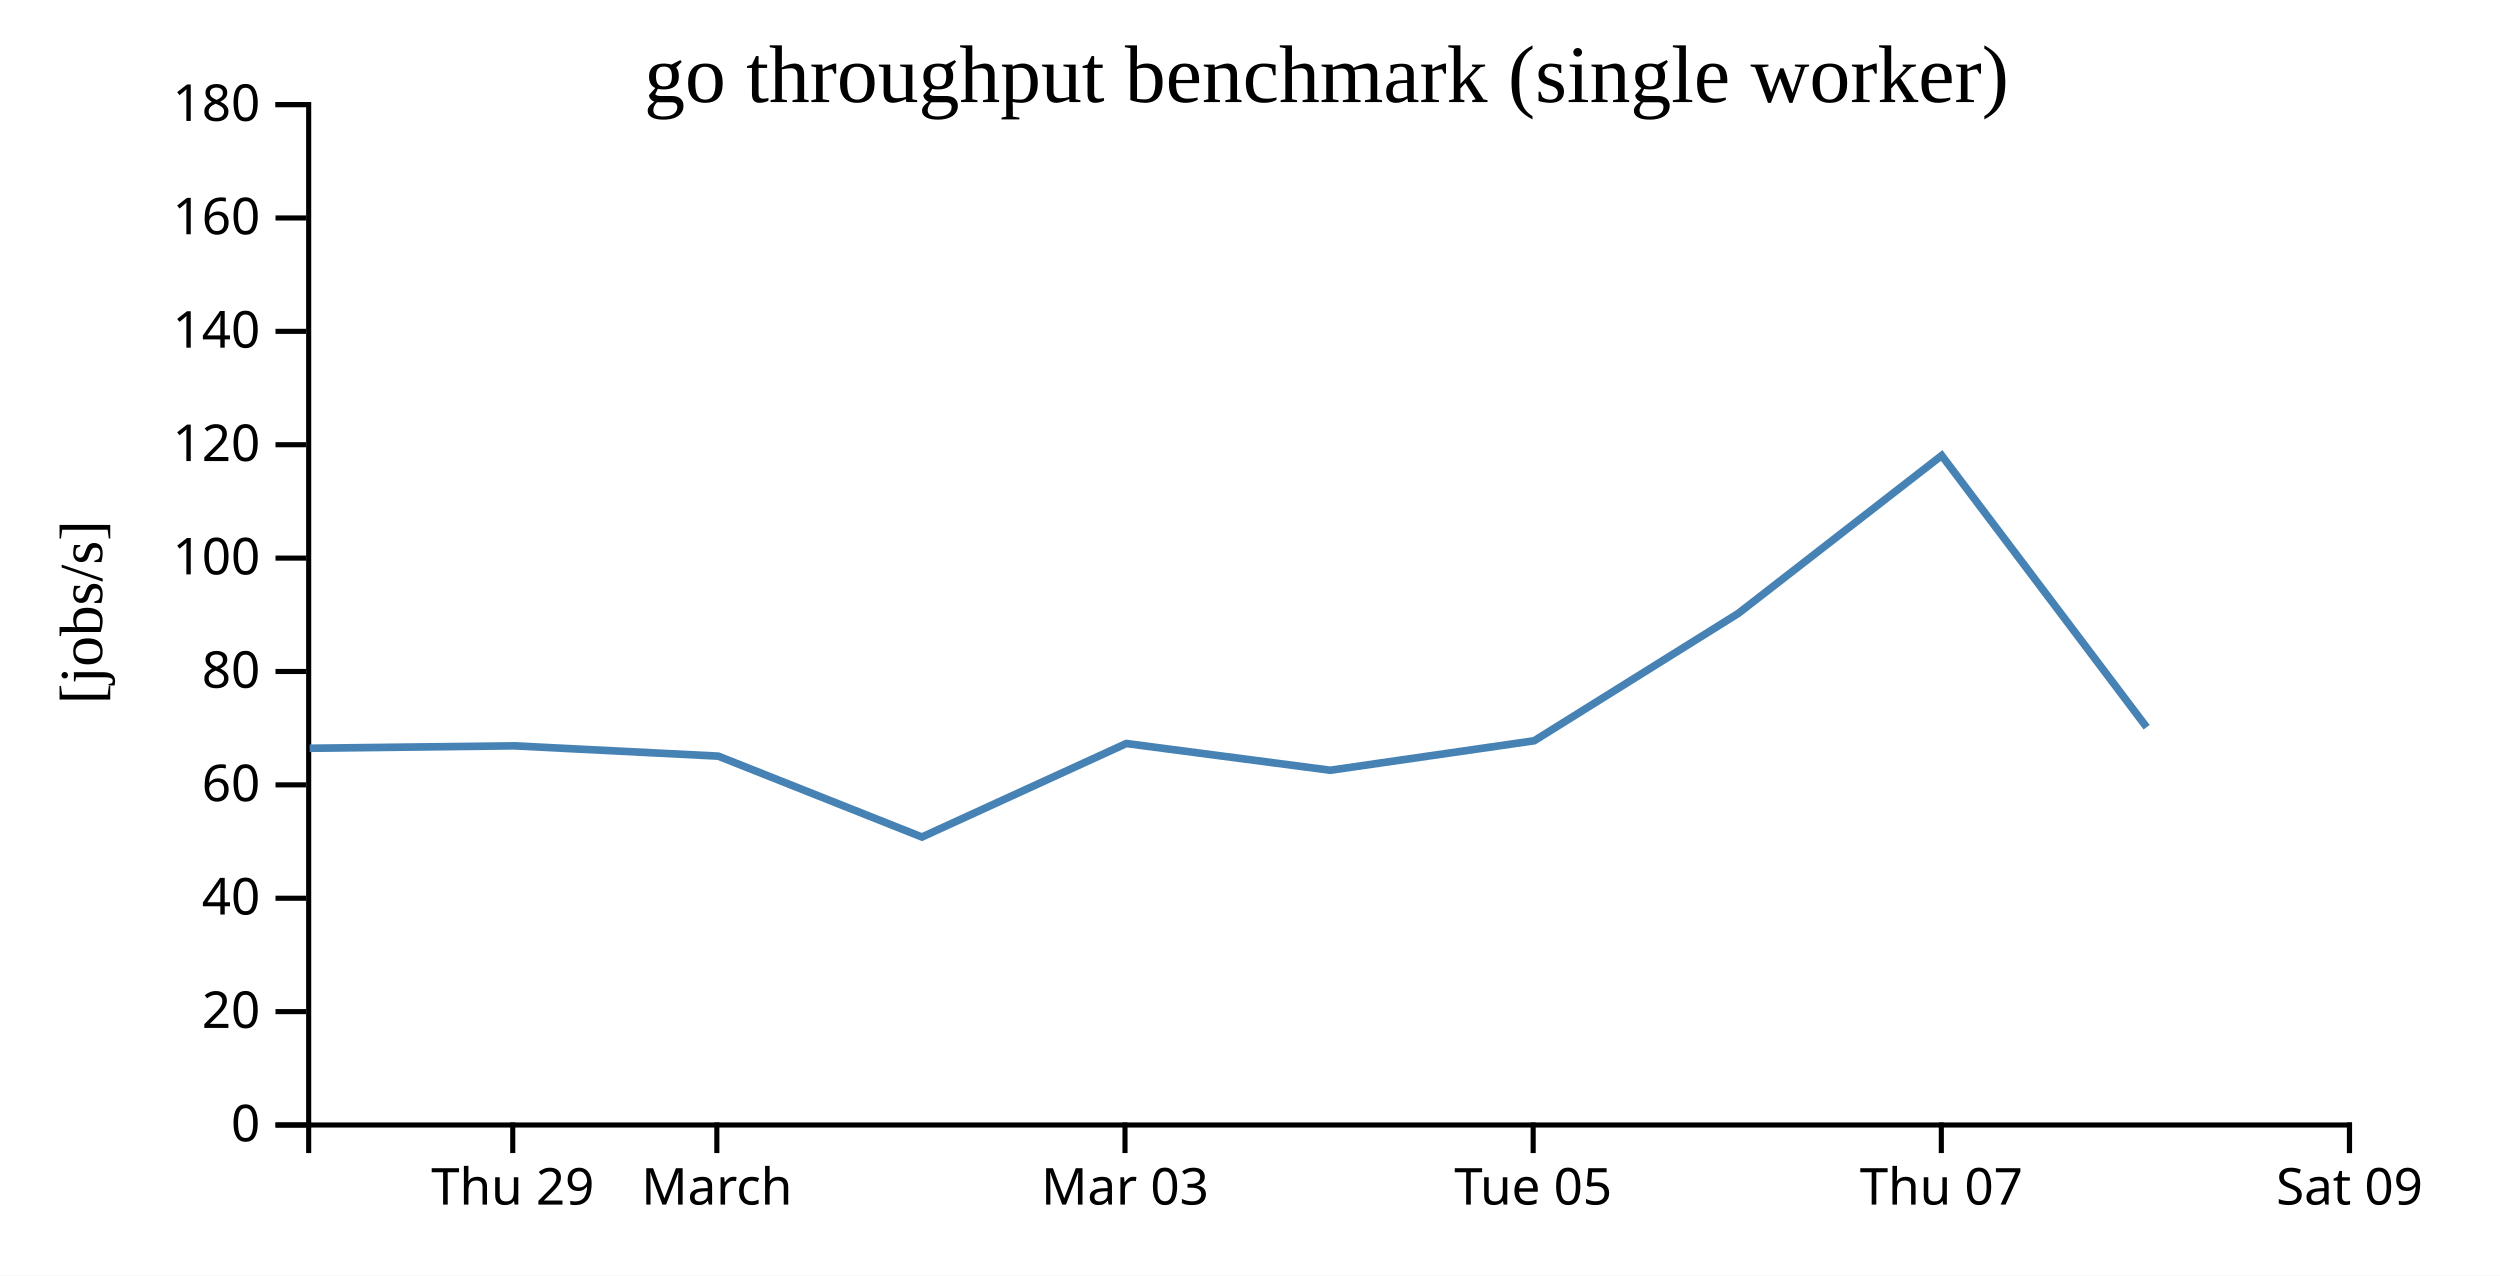
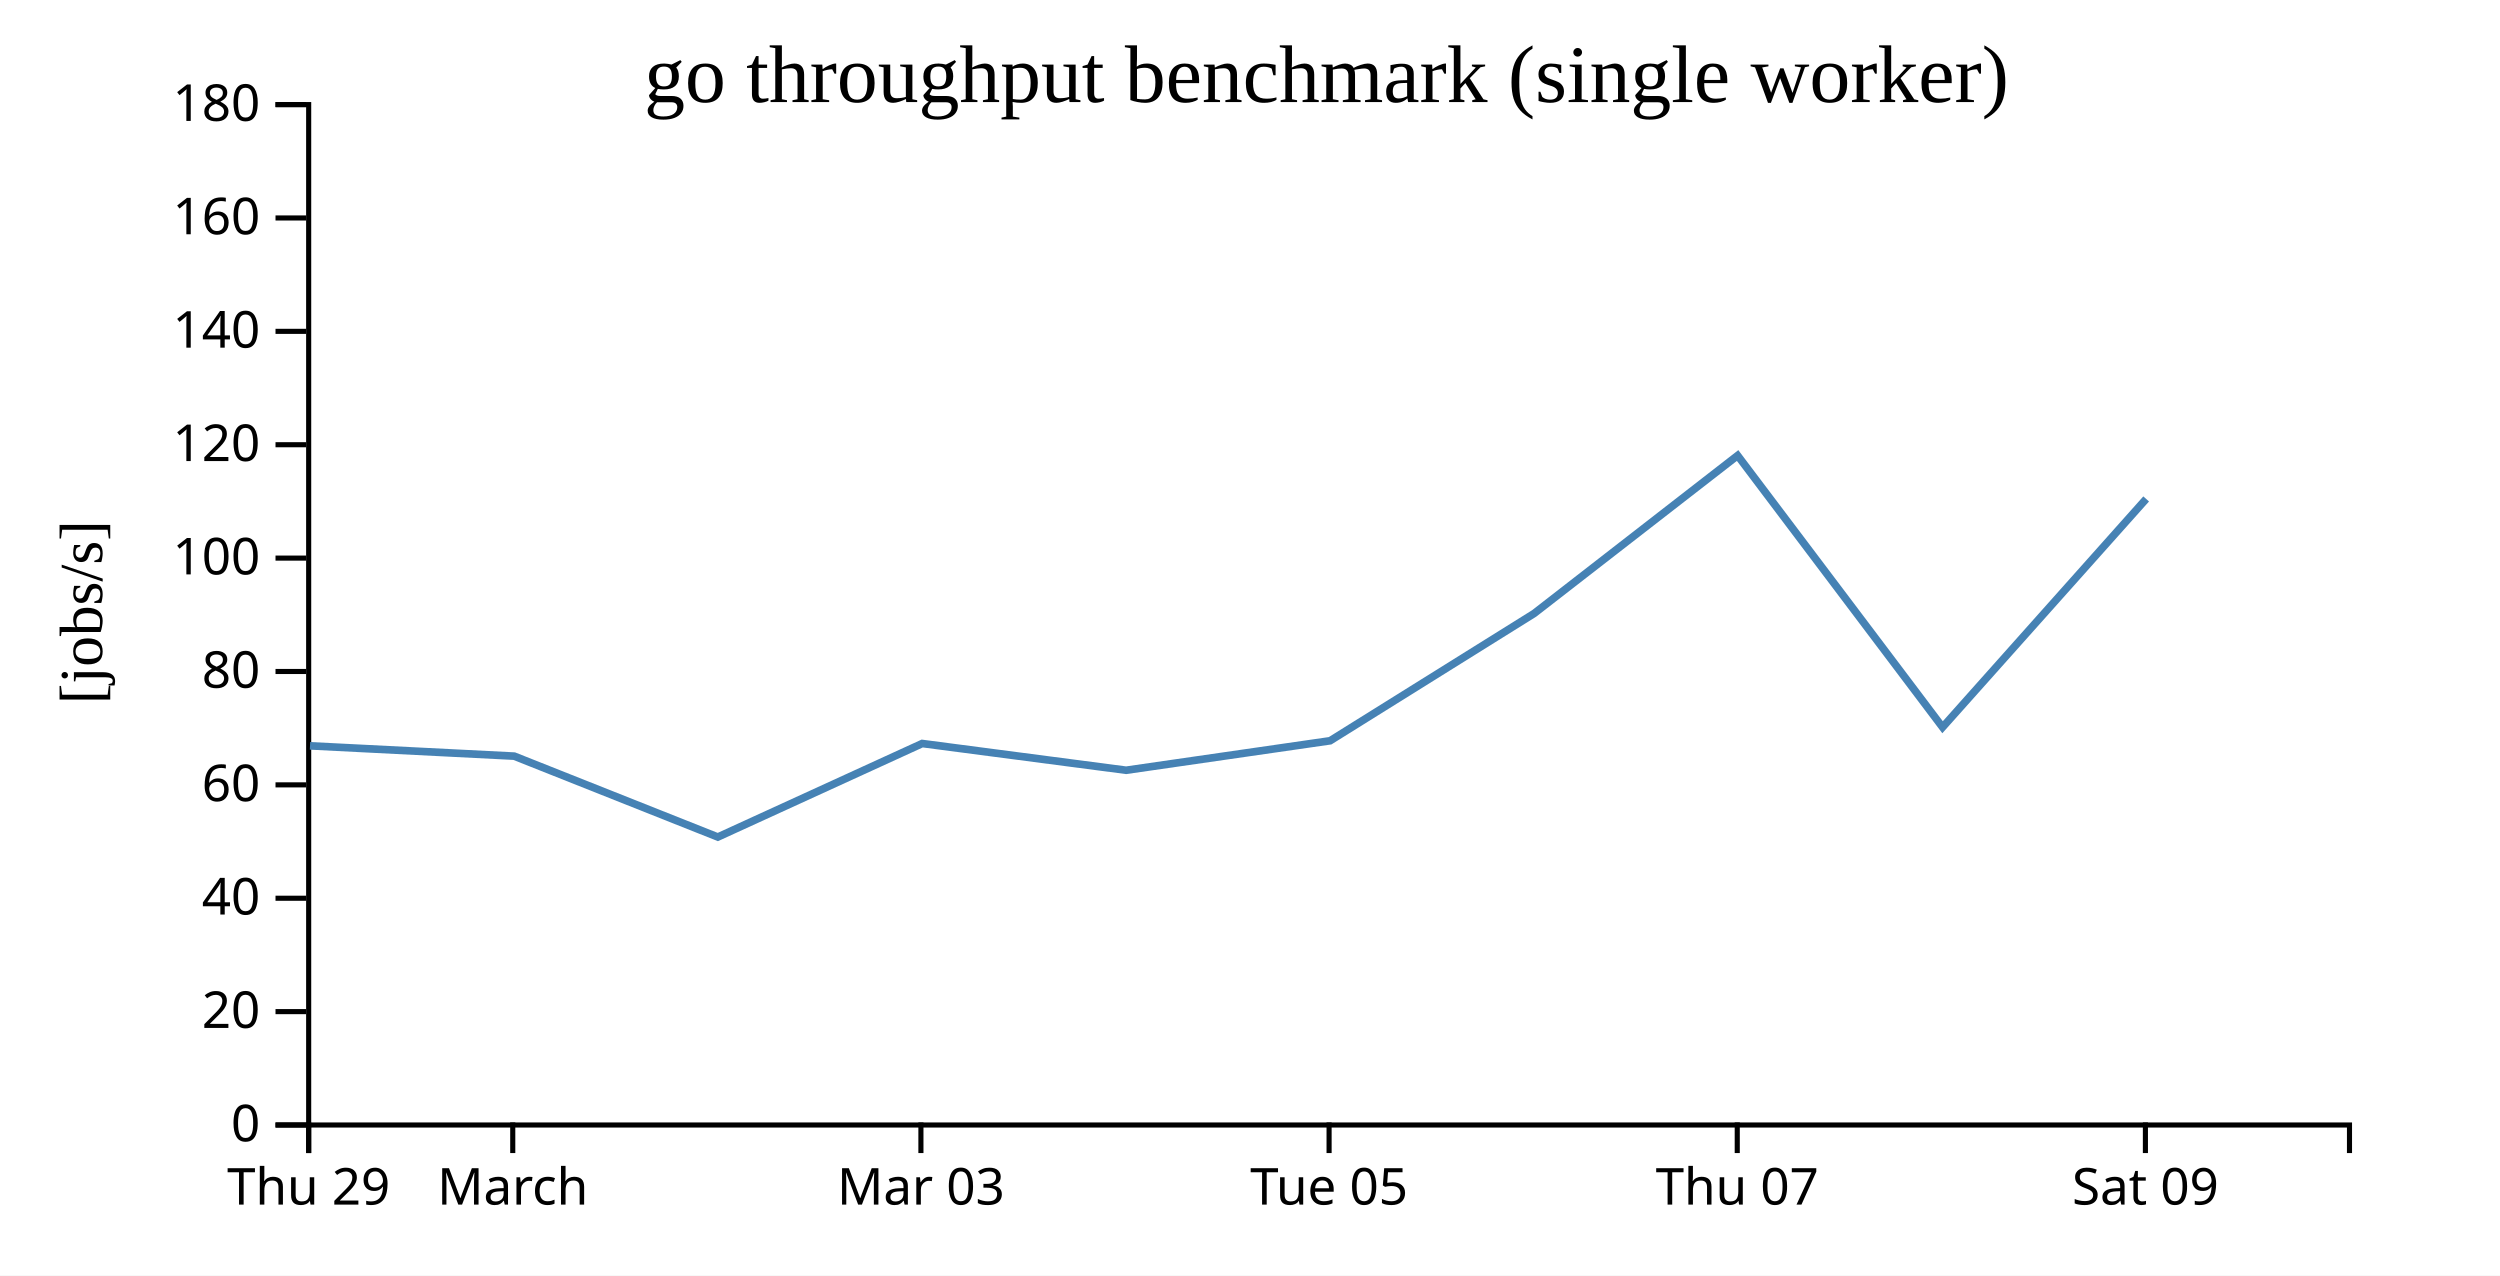
<svg xmlns="http://www.w3.org/2000/svg" width="490" height="250">
  <rect width="100%" height="100%" fill="white" />
  <g transform="translate(60,20)">
    <g transform="translate(0,200)" fill="none" font-size="10" font-family="sans-serif" text-anchor="middle">
      <path class="domain" stroke="currentColor" d="M0.5,6V0.5H400.5V6" />
-       <g class="tick" opacity="1" transform="translate(40.5,0)">
+       <g class="tick" opacity="1" transform="translate(0.5,0)">
        <line stroke="currentColor" y2="6" />
        <text fill="currentColor" y="9" dy="0.71em">Thu 29</text>
      </g>
-       <g class="tick" opacity="1" transform="translate(80.5,0)">
+       <g class="tick" opacity="1" transform="translate(40.5,0)">
        <line stroke="currentColor" y2="6" />
        <text fill="currentColor" y="9" dy="0.71em">March</text>
      </g>
-       <g class="tick" opacity="1" transform="translate(160.5,0)">
+       <g class="tick" opacity="1" transform="translate(120.5,0)">
        <line stroke="currentColor" y2="6" />
        <text fill="currentColor" y="9" dy="0.71em">Mar 03</text>
      </g>
-       <g class="tick" opacity="1" transform="translate(240.5,0)">
+       <g class="tick" opacity="1" transform="translate(200.5,0)">
        <line stroke="currentColor" y2="6" />
        <text fill="currentColor" y="9" dy="0.71em">Tue 05</text>
      </g>
-       <g class="tick" opacity="1" transform="translate(320.5,0)">
+       <g class="tick" opacity="1" transform="translate(280.5,0)">
        <line stroke="currentColor" y2="6" />
        <text fill="currentColor" y="9" dy="0.71em">Thu 07</text>
      </g>
-       <g class="tick" opacity="1" transform="translate(400.5,0)">
+       <g class="tick" opacity="1" transform="translate(360.5,0)">
        <line stroke="currentColor" y2="6" />
        <text fill="currentColor" y="9" dy="0.71em">Sat 09</text>
      </g>
    </g>
    <g fill="none" font-size="10" font-family="sans-serif" text-anchor="end">
      <path class="domain" stroke="currentColor" d="M-6,200.5H0.5V0.5H-6" />
      <g class="tick" opacity="1" transform="translate(0,200.5)">
        <line stroke="currentColor" x2="-6" />
        <text fill="currentColor" x="-9" dy="0.32em">0</text>
      </g>
      <g class="tick" opacity="1" transform="translate(0,178.2778)">
        <line stroke="currentColor" x2="-6" />
        <text fill="currentColor" x="-9" dy="0.32em">20</text>
      </g>
      <g class="tick" opacity="1" transform="translate(0,156.0556)">
        <line stroke="currentColor" x2="-6" />
        <text fill="currentColor" x="-9" dy="0.32em">40</text>
      </g>
      <g class="tick" opacity="1" transform="translate(0,133.8333)">
        <line stroke="currentColor" x2="-6" />
        <text fill="currentColor" x="-9" dy="0.32em">60</text>
      </g>
      <g class="tick" opacity="1" transform="translate(0,111.6111)">
        <line stroke="currentColor" x2="-6" />
        <text fill="currentColor" x="-9" dy="0.32em">80</text>
      </g>
      <g class="tick" opacity="1" transform="translate(0,89.38889)">
        <line stroke="currentColor" x2="-6" />
        <text fill="currentColor" x="-9" dy="0.32em">100</text>
      </g>
      <g class="tick" opacity="1" transform="translate(0,67.16667)">
        <line stroke="currentColor" x2="-6" />
        <text fill="currentColor" x="-9" dy="0.32em">120</text>
      </g>
      <g class="tick" opacity="1" transform="translate(0,44.94444)">
        <line stroke="currentColor" x2="-6" />
        <text fill="currentColor" x="-9" dy="0.32em">140</text>
      </g>
      <g class="tick" opacity="1" transform="translate(0,22.72222)">
        <line stroke="currentColor" x2="-6" />
        <text fill="currentColor" x="-9" dy="0.32em">160</text>
      </g>
      <g class="tick" opacity="1" transform="translate(0,0.5)">
        <line stroke="currentColor" x2="-6" />
        <text fill="currentColor" x="-9" dy="0.32em">180</text>
      </g>
    </g>
    <text text-anchor="middle" style="font-size: 12px" transform="rotate(-90)" y="-40" x="-100">[jobs/s]</text>
    <text text-anchor="middle" style="font-size: 16px" y="0" x="200">go throughput benchmark (single worker)</text>
-     <path fill="none" stroke="steelblue" stroke-width="1.5" d="M0.69,126.659L40.759,126.182L80.786,128.204L120.693,144.058L160.754,125.728L200.722,130.97L240.702,125.188L280.685,100.241L320.571,69.281L360.742,122.538" />
+     <path fill="none" stroke="steelblue" stroke-width="1.5" d="M0.759,126.182L40.786,128.204L80.693,144.058L120.754,125.728L160.722,130.97L200.702,125.188L240.685,100.241L280.571,69.281L320.742,122.538L360.646,77.792" />
  </g>
</svg>
